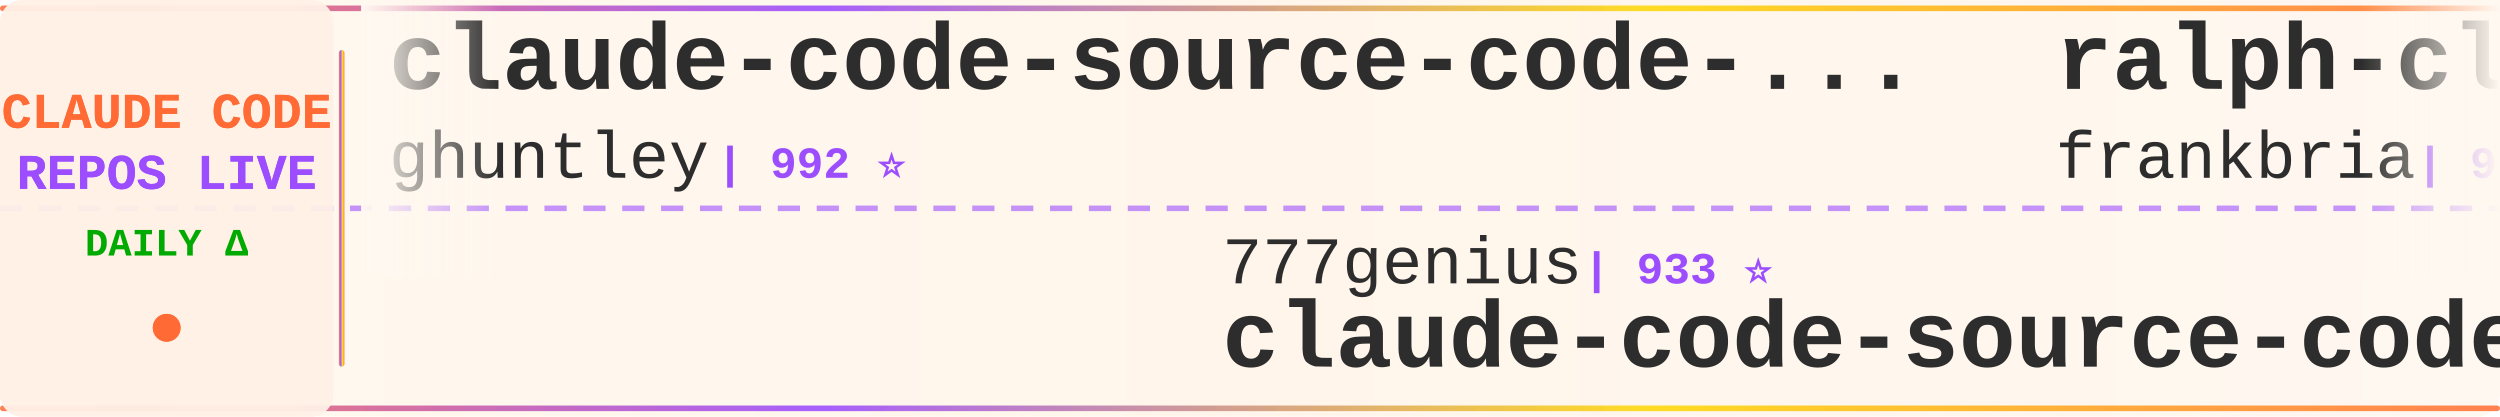
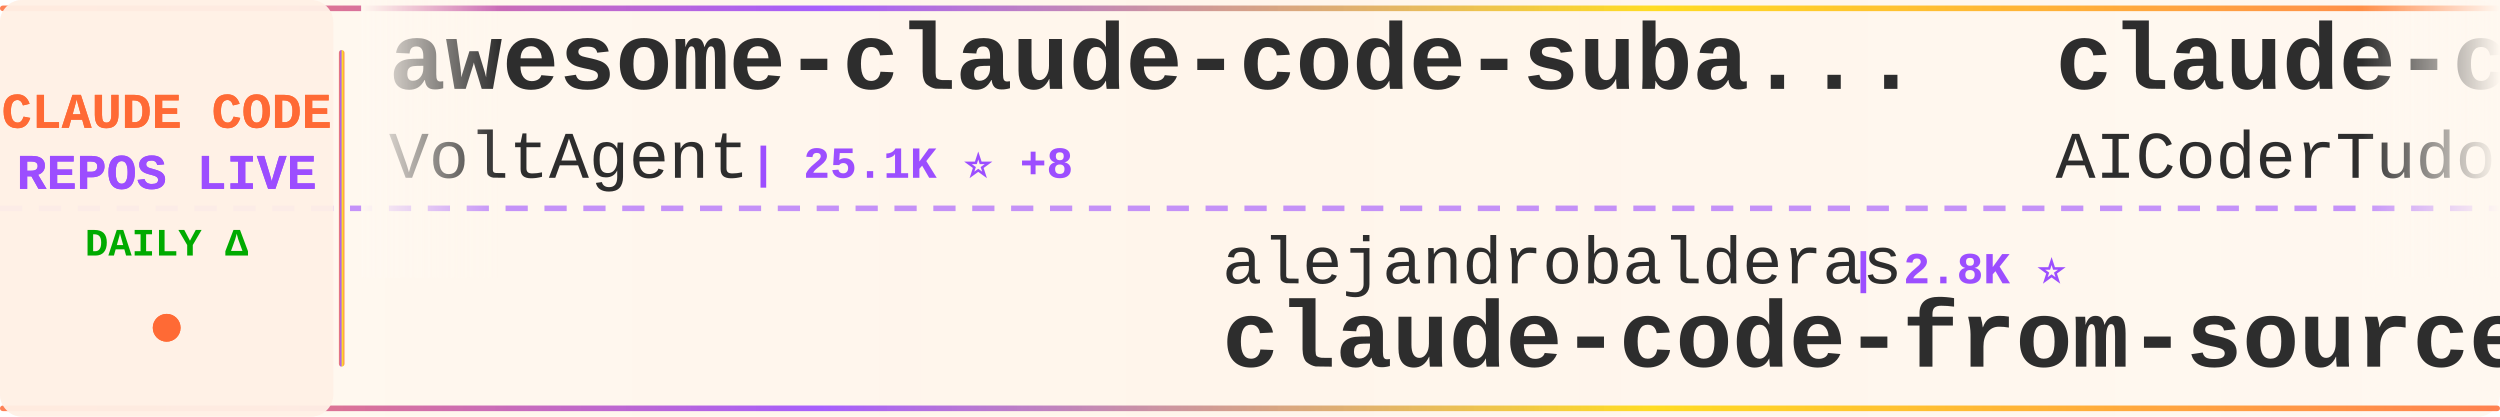
<svg xmlns="http://www.w3.org/2000/svg" width="900" height="150">
  <defs>
    <linearGradient id="tickerBg" x1="0%" y1="0%" x2="100%" y2="0%">
      <stop offset="0%" style="stop-color:#fff8f0;stop-opacity:0.98" />
      <stop offset="50%" style="stop-color:#fff5eb;stop-opacity:1" />
      <stop offset="100%" style="stop-color:#fff8f0;stop-opacity:0.98" />
    </linearGradient>
    <linearGradient id="borderGrad" x1="0%" y1="0%" x2="100%" y2="0%">
      <stop offset="0%" style="stop-color:#FF6B35;stop-opacity:0.85">
        <animate attributeName="stop-opacity" values="0.85;1;0.85" dur="2s" repeatCount="indefinite" />
      </stop>
      <stop offset="33%" style="stop-color:#9C4EFF;stop-opacity:0.9">
        <animate attributeName="stop-opacity" values="0.9;1;0.9" dur="2.2s" repeatCount="indefinite" />
      </stop>
      <stop offset="66%" style="stop-color:#FFD700;stop-opacity:0.85">
        <animate attributeName="stop-opacity" values="0.85;1;0.85" dur="1.8s" repeatCount="indefinite" />
      </stop>
      <stop offset="100%" style="stop-color:#FF6B35;stop-opacity:0.85">
        <animate attributeName="stop-opacity" values="0.85;1;0.85" dur="2s" repeatCount="indefinite" />
      </stop>
    </linearGradient>
    <filter id="textGlow">
      <feGaussianBlur stdDeviation="0.15" result="coloredBlur" />
      <feMerge>
        <feMergeNode in="coloredBlur" />
        <feMergeNode in="SourceGraphic" />
      </feMerge>
    </filter>
    <filter id="metricGlow">
      <feGaussianBlur stdDeviation="0.2" result="coloredBlur" />
      <feMerge>
        <feMergeNode in="coloredBlur" />
        <feMergeNode in="SourceGraphic" />
      </feMerge>
    </filter>
    <linearGradient id="leftFade" x1="0%" y1="0%" x2="100%" y2="0%">
      <stop offset="0%" style="stop-color:#fff8f0;stop-opacity:1" />
      <stop offset="100%" style="stop-color:#fff8f0;stop-opacity:0" />
    </linearGradient>
    <linearGradient id="rightFade" x1="0%" y1="0%" x2="100%" y2="0%">
      <stop offset="0%" style="stop-color:#fff8f0;stop-opacity:0" />
      <stop offset="100%" style="stop-color:#fff8f0;stop-opacity:1" />
    </linearGradient>
  </defs>
  <rect width="900" height="150" fill="url(#tickerBg)" rx="8" />
  <rect x="0" y="2" width="900" height="2" fill="url(#borderGrad)" rx="1" />
  <rect x="0" y="146" width="900" height="2" fill="url(#borderGrad)" rx="1" />
  <line x1="0" y1="75" x2="900" y2="75" stroke="#9C4EFF" stroke-width="2" stroke-dasharray="8 6" opacity="0.6" />
  <rect x="0" y="0" width="120" height="150" fill="#fff0e6" opacity="0.95" rx="8" />
  <text x="60" y="46" font-family="'Courier New', monospace" font-size="18" font-weight="bold" fill="#FF6B35" text-anchor="middle" filter="url(#textGlow)">
    CLAUDE CODE
  </text>
  <text x="60" y="68" font-family="'Courier New', monospace" font-size="18" font-weight="bold" fill="#9C4EFF" text-anchor="middle" filter="url(#textGlow)">
    REPOS LIVE
  </text>
  <text x="60" y="92" font-family="'Courier New', monospace" font-size="14" font-weight="bold" fill="#00aa00" text-anchor="middle">
    DAILY Δ
  </text>
  <circle cx="60" cy="118" r="5" fill="#FF6B35" filter="url(#metricGlow)">
    <animate attributeName="r" values="4;6;4" dur="1.5s" repeatCount="indefinite" />
    <animate attributeName="opacity" values="0.6;1;0.6" dur="1.5s" repeatCount="indefinite" />
  </circle>
  <rect x="122" y="18" width="2" height="114" fill="url(#borderGrad)" rx="1" />
  <clipPath id="tickerClip">
    <rect x="130" y="0" width="770" height="150" />
  </clipPath>
  <g clip-path="url(#tickerClip)">
    <g id="tickerItems">
      <animateTransform attributeName="transform" attributeType="XML" type="translate" from="0 0" to="-3000 0" dur="54s" repeatCount="indefinite" />
      <g transform="translate(0, 0)">
-         <text x="140" y="32" font-family="'Courier New', monospace" font-size="34" font-weight="bold" fill="#2d2d2d">claude-code-source-code-...</text>
-         <text x="140" y="64" font-family="'Courier New', monospace" font-size="24" font-weight="normal" fill="#2d2d2d" opacity="1.0">ghuntley</text>
-         <text x="258" y="64" font-family="'Courier New', monospace" font-size="16" font-weight="bold" fill="#9C4EFF"> | 992 ⭐</text>
+         <text x="140" y="32" font-family="'Courier New', monospace" font-size="34" font-weight="bold" fill="#2d2d2d">awesome-claude-code-suba...</text>
+         <text x="140" y="64" font-family="'Courier New', monospace" font-size="24" font-weight="normal" fill="#2d2d2d" opacity="1.0">VoltAgent</text>
+         <text x="270" y="64" font-family="'Courier New', monospace" font-size="16" font-weight="bold" fill="#9C4EFF"> | 25.1K ⭐ +8</text>
      </g>
      <g transform="translate(300, 0)">
-         <text x="140" y="102" font-family="'Courier New', monospace" font-size="24" font-weight="normal" fill="#2d2d2d" opacity="1.0">777genius</text>
-         <text x="270" y="102" font-family="'Courier New', monospace" font-size="16" font-weight="bold" fill="#9C4EFF"> | 933 ⭐</text>
-         <text x="140" y="132" font-family="'Courier New', monospace" font-size="34" font-weight="bold" fill="#2d2d2d">claude-code-source-code</text>
+         <text x="140" y="102" font-family="'Courier New', monospace" font-size="24" font-weight="normal" fill="#2d2d2d" opacity="1.0">alejandrobalderas</text>
+         <text x="366" y="102" font-family="'Courier New', monospace" font-size="16" font-weight="bold" fill="#9C4EFF"> | 2.8K ⭐</text>
+         <text x="140" y="132" font-family="'Courier New', monospace" font-size="34" font-weight="bold" fill="#2d2d2d">claude-code-from-source</text>
      </g>
      <g transform="translate(600, 0)">
-         <text x="140" y="32" font-family="'Courier New', monospace" font-size="34" font-weight="bold" fill="#2d2d2d">ralph-claude-code</text>
-         <text x="140" y="64" font-family="'Courier New', monospace" font-size="24" font-weight="normal" fill="#2d2d2d" opacity="1.0">frankbria</text>
-         <text x="270" y="64" font-family="'Courier New', monospace" font-size="16" font-weight="bold" fill="#9C4EFF"> | 9.6K ⭐ +1</text>
+         <text x="140" y="32" font-family="'Courier New', monospace" font-size="34" font-weight="bold" fill="#2d2d2d">claude-code-tudou</text>
+         <text x="140" y="64" font-family="'Courier New', monospace" font-size="24" font-weight="normal" fill="#2d2d2d" opacity="1.0">AICoderTudou</text>
+         <text x="306" y="64" font-family="'Courier New', monospace" font-size="16" font-weight="bold" fill="#9C4EFF"> | 493 ⭐</text>
      </g>
      <g transform="translate(900, 0)">
-         <text x="140" y="102" font-family="'Courier New', monospace" font-size="24" font-weight="normal" fill="#2d2d2d" opacity="1.0">edmund-io</text>
-         <text x="270" y="102" font-family="'Courier New', monospace" font-size="16" font-weight="bold" fill="#9C4EFF"> | 1.5K ⭐</text>
-         <text x="140" y="132" font-family="'Courier New', monospace" font-size="34" font-weight="bold" fill="#2d2d2d">edmunds-claude-code</text>
+         <text x="140" y="102" font-family="'Courier New', monospace" font-size="24" font-weight="normal" fill="#2d2d2d" opacity="1.0">affaan-m</text>
+         <text x="258" y="102" font-family="'Courier New', monospace" font-size="16" font-weight="bold" fill="#9C4EFF"> | 259.9K ⭐ +214</text>
+         <text x="140" y="132" font-family="'Courier New', monospace" font-size="34" font-weight="bold" fill="#2d2d2d">ECC</text>
      </g>
      <g transform="translate(1200, 0)">
-         <text x="140" y="32" font-family="'Courier New', monospace" font-size="34" font-weight="bold" fill="#2d2d2d">Claude-Code</text>
-         <text x="140" y="64" font-family="'Courier New', monospace" font-size="24" font-weight="normal" fill="#2d2d2d" opacity="1.0">OrcaWhisper</text>
-         <text x="294" y="64" font-family="'Courier New', monospace" font-size="16" font-weight="bold" fill="#9C4EFF"> | 96 ⭐</text>
+         <text x="140" y="32" font-family="'Courier New', monospace" font-size="34" font-weight="bold" fill="#2d2d2d">Open-ClaudeCode</text>
+         <text x="140" y="64" font-family="'Courier New', monospace" font-size="24" font-weight="normal" fill="#2d2d2d" opacity="1.0">LING71671</text>
+         <text x="270" y="64" font-family="'Courier New', monospace" font-size="16" font-weight="bold" fill="#9C4EFF"> | 951 ⭐</text>
      </g>
      <g transform="translate(1500, 0)">
-         <text x="140" y="102" font-family="'Courier New', monospace" font-size="24" font-weight="normal" fill="#2d2d2d" opacity="1.0">anthropics</text>
-         <text x="282" y="102" font-family="'Courier New', monospace" font-size="16" font-weight="bold" fill="#9C4EFF"> | 176.6K ⭐ +80</text>
-         <text x="140" y="132" font-family="'Courier New', monospace" font-size="34" font-weight="bold" fill="#2d2d2d">skills</text>
+         <text x="140" y="102" font-family="'Courier New', monospace" font-size="24" font-weight="normal" fill="#2d2d2d" opacity="1.0">ChinaSiro</text>
+         <text x="270" y="102" font-family="'Courier New', monospace" font-size="16" font-weight="bold" fill="#9C4EFF"> | 9.7K ⭐</text>
+         <text x="140" y="132" font-family="'Courier New', monospace" font-size="34" font-weight="bold" fill="#2d2d2d">claude-code-sourcemap</text>
      </g>
      <g transform="translate(1800, 0)">
-         <text x="140" y="32" font-family="'Courier New', monospace" font-size="34" font-weight="bold" fill="#2d2d2d">free-claude-code</text>
-         <text x="140" y="64" font-family="'Courier New', monospace" font-size="24" font-weight="normal" fill="#2d2d2d" opacity="1.0">Alishahryar1</text>
-         <text x="306" y="64" font-family="'Courier New', monospace" font-size="16" font-weight="bold" fill="#9C4EFF"> | 55.1K ⭐ +49</text>
+         <text x="140" y="32" font-family="'Courier New', monospace" font-size="34" font-weight="bold" fill="#2d2d2d">everything-claude-code</text>
+         <text x="140" y="64" font-family="'Courier New', monospace" font-size="24" font-weight="normal" fill="#2d2d2d" opacity="1.0">WorldFlowAI</text>
+         <text x="294" y="64" font-family="'Courier New', monospace" font-size="16" font-weight="bold" fill="#9C4EFF"> | 3.0K ⭐ +7</text>
      </g>
      <g transform="translate(2100, 0)">
-         <text x="140" y="102" font-family="'Courier New', monospace" font-size="24" font-weight="normal" fill="#2d2d2d" opacity="1.0">huangserva</text>
-         <text x="282" y="102" font-family="'Courier New', monospace" font-size="16" font-weight="bold" fill="#9C4EFF"> | 629 ⭐ +1</text>
-         <text x="140" y="132" font-family="'Courier New', monospace" font-size="34" font-weight="bold" fill="#2d2d2d">claude-code-cli</text>
+         <text x="140" y="102" font-family="'Courier New', monospace" font-size="24" font-weight="normal" fill="#2d2d2d" opacity="1.0">liuup</text>
+         <text x="222" y="102" font-family="'Courier New', monospace" font-size="16" font-weight="bold" fill="#9C4EFF"> | 3.9K ⭐ +1</text>
+         <text x="140" y="132" font-family="'Courier New', monospace" font-size="34" font-weight="bold" fill="#2d2d2d">claude-code-analysis</text>
      </g>
      <g transform="translate(2400, 0)">
-         <text x="140" y="32" font-family="'Courier New', monospace" font-size="34" font-weight="bold" fill="#2d2d2d">everything-claude-code-z...</text>
-         <text x="140" y="64" font-family="'Courier New', monospace" font-size="24" font-weight="normal" fill="#2d2d2d" opacity="1.0">xu-xiang</text>
-         <text x="258" y="64" font-family="'Courier New', monospace" font-size="16" font-weight="bold" fill="#9C4EFF"> | 1.9K ⭐ +1</text>
+         <text x="140" y="32" font-family="'Courier New', monospace" font-size="34" font-weight="bold" fill="#2d2d2d">Claude-Code-Usage-Monito...</text>
+         <text x="140" y="64" font-family="'Courier New', monospace" font-size="24" font-weight="normal" fill="#2d2d2d" opacity="1.0">Maciek-roboblog</text>
+         <text x="342" y="64" font-family="'Courier New', monospace" font-size="16" font-weight="bold" fill="#9C4EFF"> | 8.7K ⭐</text>
      </g>
      <g transform="translate(2700, 0)">
-         <text x="140" y="102" font-family="'Courier New', monospace" font-size="24" font-weight="normal" fill="#2d2d2d" opacity="1.0">SeemSeam</text>
-         <text x="258" y="102" font-family="'Courier New', monospace" font-size="16" font-weight="bold" fill="#9C4EFF"> | 3.5K ⭐ +1</text>
-         <text x="140" y="132" font-family="'Courier New', monospace" font-size="34" font-weight="bold" fill="#2d2d2d">claude_codex_bridge</text>
+         <text x="140" y="102" font-family="'Courier New', monospace" font-size="24" font-weight="normal" fill="#2d2d2d" opacity="1.0">musistudio</text>
+         <text x="282" y="102" font-family="'Courier New', monospace" font-size="16" font-weight="bold" fill="#9C4EFF"> | 37.3K ⭐ +2</text>
+         <text x="140" y="132" font-family="'Courier New', monospace" font-size="34" font-weight="bold" fill="#2d2d2d">claude-code-router</text>
      </g>
      <g transform="translate(3000, 0)">
-         <text x="140" y="32" font-family="'Courier New', monospace" font-size="34" font-weight="bold" fill="#2d2d2d">claude-code-source-code-...</text>
-         <text x="140" y="64" font-family="'Courier New', monospace" font-size="24" font-weight="normal" fill="#2d2d2d" opacity="1.0">ghuntley</text>
-         <text x="258" y="64" font-family="'Courier New', monospace" font-size="16" font-weight="bold" fill="#9C4EFF"> | 992 ⭐</text>
+         <text x="140" y="32" font-family="'Courier New', monospace" font-size="34" font-weight="bold" fill="#2d2d2d">awesome-claude-code-suba...</text>
+         <text x="140" y="64" font-family="'Courier New', monospace" font-size="24" font-weight="normal" fill="#2d2d2d" opacity="1.0">VoltAgent</text>
+         <text x="270" y="64" font-family="'Courier New', monospace" font-size="16" font-weight="bold" fill="#9C4EFF"> | 25.1K ⭐ +8</text>
      </g>
      <g transform="translate(3300, 0)">
-         <text x="140" y="102" font-family="'Courier New', monospace" font-size="24" font-weight="normal" fill="#2d2d2d" opacity="1.0">777genius</text>
-         <text x="270" y="102" font-family="'Courier New', monospace" font-size="16" font-weight="bold" fill="#9C4EFF"> | 933 ⭐</text>
-         <text x="140" y="132" font-family="'Courier New', monospace" font-size="34" font-weight="bold" fill="#2d2d2d">claude-code-source-code</text>
+         <text x="140" y="102" font-family="'Courier New', monospace" font-size="24" font-weight="normal" fill="#2d2d2d" opacity="1.0">alejandrobalderas</text>
+         <text x="366" y="102" font-family="'Courier New', monospace" font-size="16" font-weight="bold" fill="#9C4EFF"> | 2.8K ⭐</text>
+         <text x="140" y="132" font-family="'Courier New', monospace" font-size="34" font-weight="bold" fill="#2d2d2d">claude-code-from-source</text>
      </g>
      <g transform="translate(3600, 0)">
-         <text x="140" y="32" font-family="'Courier New', monospace" font-size="34" font-weight="bold" fill="#2d2d2d">ralph-claude-code</text>
-         <text x="140" y="64" font-family="'Courier New', monospace" font-size="24" font-weight="normal" fill="#2d2d2d" opacity="1.0">frankbria</text>
-         <text x="270" y="64" font-family="'Courier New', monospace" font-size="16" font-weight="bold" fill="#9C4EFF"> | 9.6K ⭐ +1</text>
+         <text x="140" y="32" font-family="'Courier New', monospace" font-size="34" font-weight="bold" fill="#2d2d2d">claude-code-tudou</text>
+         <text x="140" y="64" font-family="'Courier New', monospace" font-size="24" font-weight="normal" fill="#2d2d2d" opacity="1.0">AICoderTudou</text>
+         <text x="306" y="64" font-family="'Courier New', monospace" font-size="16" font-weight="bold" fill="#9C4EFF"> | 493 ⭐</text>
      </g>
      <g transform="translate(3900, 0)">
-         <text x="140" y="102" font-family="'Courier New', monospace" font-size="24" font-weight="normal" fill="#2d2d2d" opacity="1.0">edmund-io</text>
-         <text x="270" y="102" font-family="'Courier New', monospace" font-size="16" font-weight="bold" fill="#9C4EFF"> | 1.5K ⭐</text>
-         <text x="140" y="132" font-family="'Courier New', monospace" font-size="34" font-weight="bold" fill="#2d2d2d">edmunds-claude-code</text>
+         <text x="140" y="102" font-family="'Courier New', monospace" font-size="24" font-weight="normal" fill="#2d2d2d" opacity="1.0">affaan-m</text>
+         <text x="258" y="102" font-family="'Courier New', monospace" font-size="16" font-weight="bold" fill="#9C4EFF"> | 259.9K ⭐ +214</text>
+         <text x="140" y="132" font-family="'Courier New', monospace" font-size="34" font-weight="bold" fill="#2d2d2d">ECC</text>
      </g>
    </g>
  </g>
  <rect x="130" y="0" width="50" height="100" fill="url(#leftFade)" />
  <rect x="850" y="0" width="50" height="100" fill="url(#rightFade)" />
</svg>
